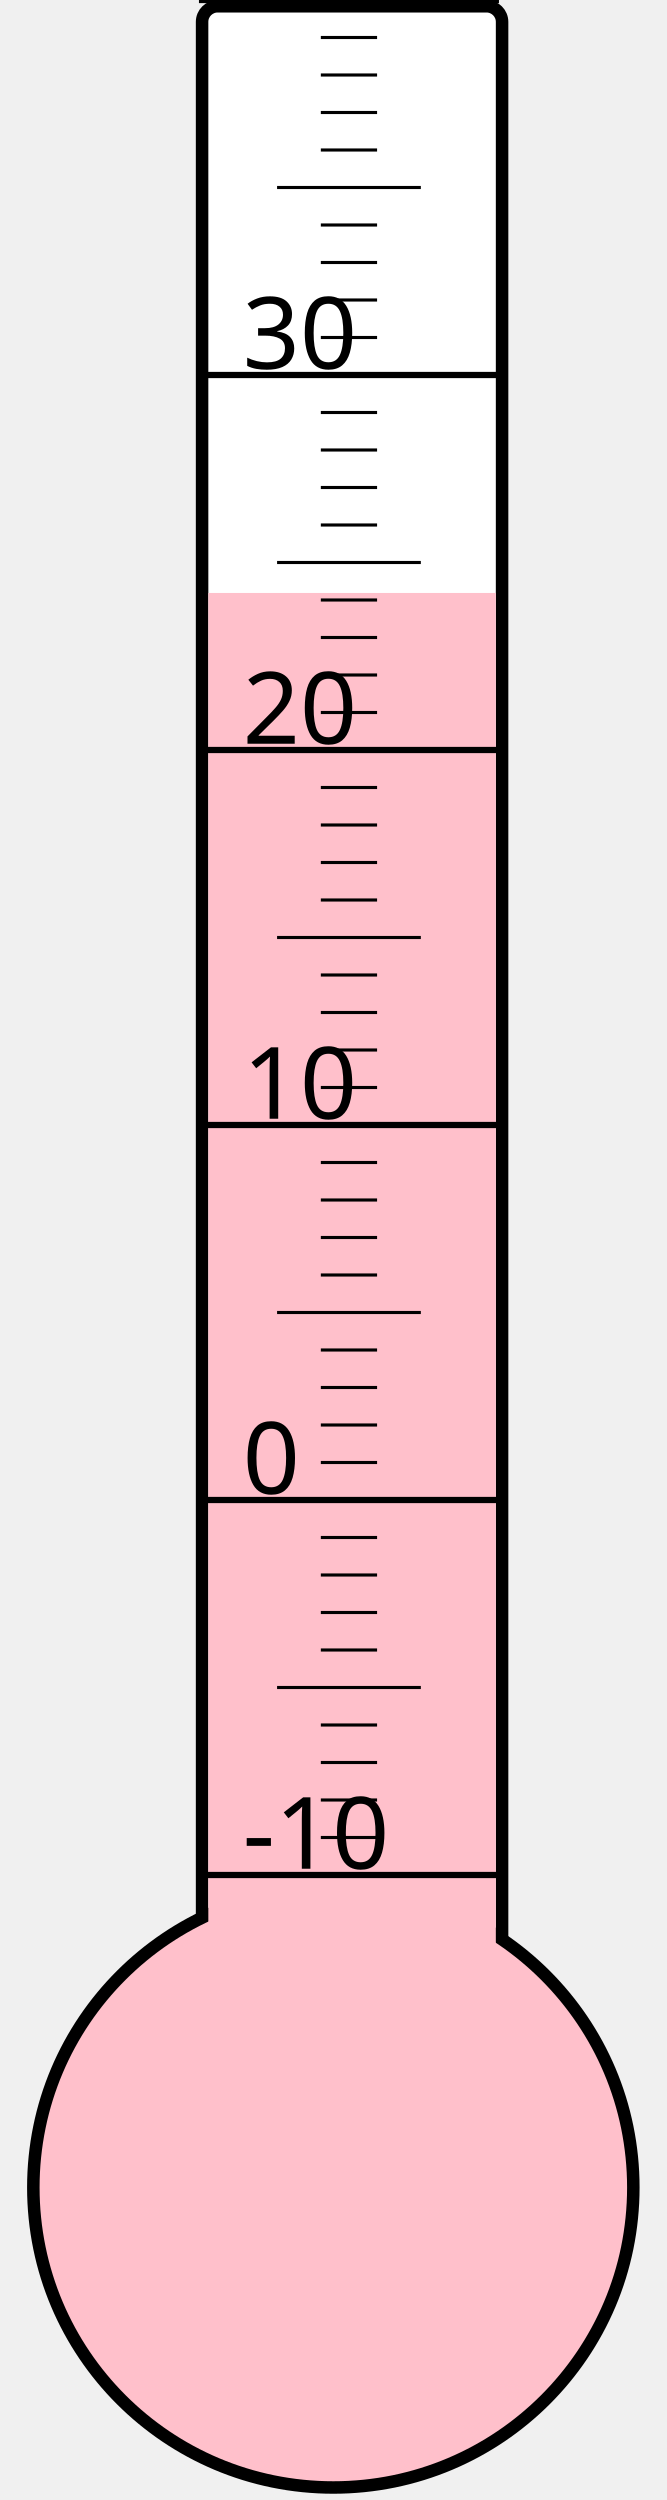
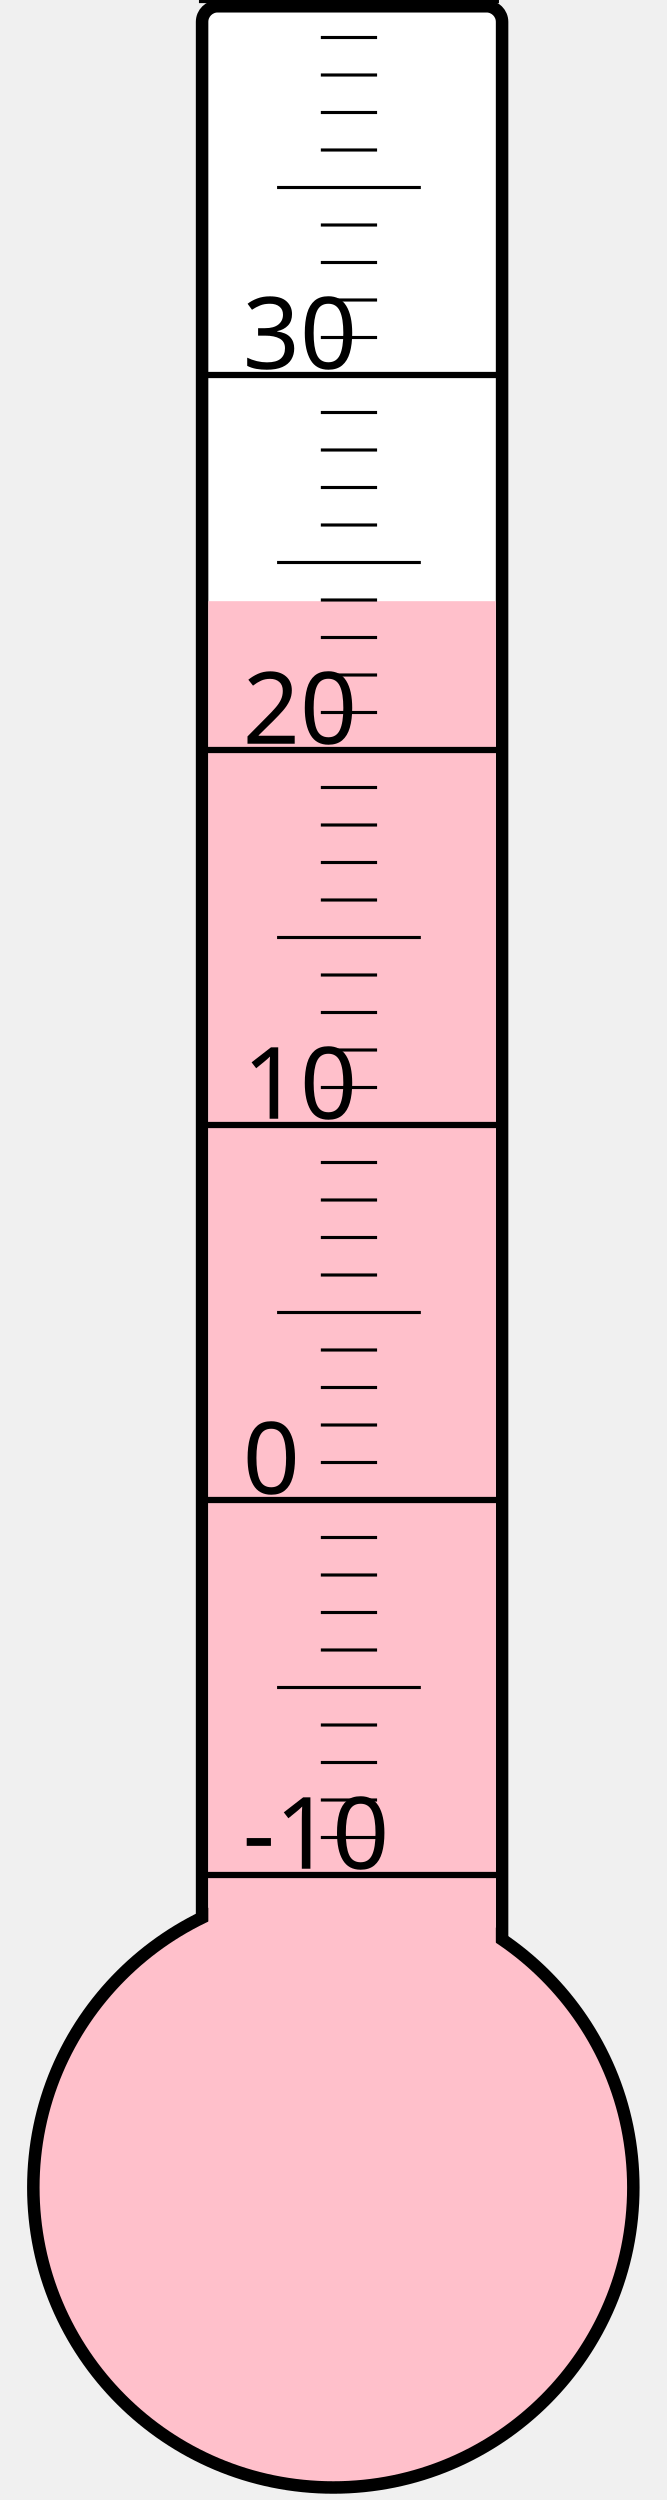
<svg xmlns="http://www.w3.org/2000/svg" width="40px" height="150px" viewBox="0 0 200 800">
  <rect width="200" height="800" x="0" y="0" style="fill: #ffffeb; fill-opacity: 0;" />
  <rect width="96" height="680" x="58" y="2" rx="5" ry="5" style="fill: white; fill-opacity: 1; stroke: black; stroke-width: 4;" />
  <circle cx="100" cy="700" r="96" style="fill: pink; stroke: black; stroke-width: 4;" />
-   <rect width="92" height="510.25" x="60" y="189.75" style="fill: pink; fill-opacity: 1; stroke-width: 0;" />
+   <rect width="92" height="507.625" x="60" y="192.375" style="fill: pink; fill-opacity: 1; stroke-width: 0;" />
  <text x="71" y="598" style="font-family: sans-serif; font-size: 24pt;">-10</text>
  <text x="71" y="478" style="font-family: sans-serif; font-size: 24pt;">0</text>
  <text x="71" y="358" style="font-family: sans-serif; font-size: 24pt;">10</text>
  <text x="71" y="238" style="font-family: sans-serif; font-size: 24pt;">20</text>
  <text x="71" y="118" style="font-family: sans-serif; font-size: 24pt;">30</text>
  <g style="stroke: black;">
    <line x1="57" y1="600" x2="153" y2="600" style="stroke-width: 2;" />
    <line x1="96" y1="588" x2="114" y2="588" style="stroke-width: 1;" />
    <line x1="96" y1="576" x2="114" y2="576" style="stroke-width: 1;" />
    <line x1="96" y1="564" x2="114" y2="564" style="stroke-width: 1;" />
    <line x1="96" y1="552" x2="114" y2="552" style="stroke-width: 1;" />
    <line x1="82" y1="540" x2="128" y2="540" style="stroke-width: 1;" />
    <line x1="96" y1="528" x2="114" y2="528" style="stroke-width: 1;" />
    <line x1="96" y1="516" x2="114" y2="516" style="stroke-width: 1;" />
    <line x1="96" y1="504" x2="114" y2="504" style="stroke-width: 1;" />
    <line x1="96" y1="492" x2="114" y2="492" style="stroke-width: 1;" />
    <line x1="57" y1="480" x2="153" y2="480" style="stroke-width: 2;" />
    <line x1="96" y1="468" x2="114" y2="468" style="stroke-width: 1;" />
    <line x1="96" y1="456" x2="114" y2="456" style="stroke-width: 1;" />
    <line x1="96" y1="444" x2="114" y2="444" style="stroke-width: 1;" />
    <line x1="96" y1="432" x2="114" y2="432" style="stroke-width: 1;" />
    <line x1="82" y1="420" x2="128" y2="420" style="stroke-width: 1;" />
    <line x1="96" y1="408" x2="114" y2="408" style="stroke-width: 1;" />
    <line x1="96" y1="396" x2="114" y2="396" style="stroke-width: 1;" />
    <line x1="96" y1="384" x2="114" y2="384" style="stroke-width: 1;" />
    <line x1="96" y1="372" x2="114" y2="372" style="stroke-width: 1;" />
    <line x1="57" y1="360" x2="153" y2="360" style="stroke-width: 2;" />
    <line x1="96" y1="348" x2="114" y2="348" style="stroke-width: 1;" />
    <line x1="96" y1="336" x2="114" y2="336" style="stroke-width: 1;" />
    <line x1="96" y1="324" x2="114" y2="324" style="stroke-width: 1;" />
    <line x1="96" y1="312" x2="114" y2="312" style="stroke-width: 1;" />
    <line x1="82" y1="300" x2="128" y2="300" style="stroke-width: 1;" />
    <line x1="96" y1="288" x2="114" y2="288" style="stroke-width: 1;" />
    <line x1="96" y1="276" x2="114" y2="276" style="stroke-width: 1;" />
    <line x1="96" y1="264" x2="114" y2="264" style="stroke-width: 1;" />
    <line x1="96" y1="252" x2="114" y2="252" style="stroke-width: 1;" />
    <line x1="57" y1="240" x2="153" y2="240" style="stroke-width: 2;" />
    <line x1="96" y1="228" x2="114" y2="228" style="stroke-width: 1;" />
    <line x1="96" y1="216" x2="114" y2="216" style="stroke-width: 1;" />
    <line x1="96" y1="204" x2="114" y2="204" style="stroke-width: 1;" />
    <line x1="96" y1="192" x2="114" y2="192" style="stroke-width: 1;" />
    <line x1="82" y1="180" x2="128" y2="180" style="stroke-width: 1;" />
    <line x1="96" y1="168" x2="114" y2="168" style="stroke-width: 1;" />
    <line x1="96" y1="156" x2="114" y2="156" style="stroke-width: 1;" />
    <line x1="96" y1="144" x2="114" y2="144" style="stroke-width: 1;" />
    <line x1="96" y1="132" x2="114" y2="132" style="stroke-width: 1;" />
    <line x1="57" y1="120" x2="153" y2="120" style="stroke-width: 2;" />
    <line x1="96" y1="108" x2="114" y2="108" style="stroke-width: 1;" />
    <line x1="96" y1="96" x2="114" y2="96" style="stroke-width: 1;" />
    <line x1="96" y1="84" x2="114" y2="84" style="stroke-width: 1;" />
    <line x1="96" y1="72" x2="114" y2="72" style="stroke-width: 1;" />
    <line x1="82" y1="60" x2="128" y2="60" style="stroke-width: 1;" />
    <line x1="96" y1="48" x2="114" y2="48" style="stroke-width: 1;" />
    <line x1="96" y1="36" x2="114" y2="36" style="stroke-width: 1;" />
    <line x1="96" y1="24" x2="114" y2="24" style="stroke-width: 1;" />
    <line x1="96" y1="12" x2="114" y2="12" style="stroke-width: 1;" />
    <line x1="57" y1="0" x2="153" y2="0" style="stroke-width: 2;" />
  </g>
</svg>
